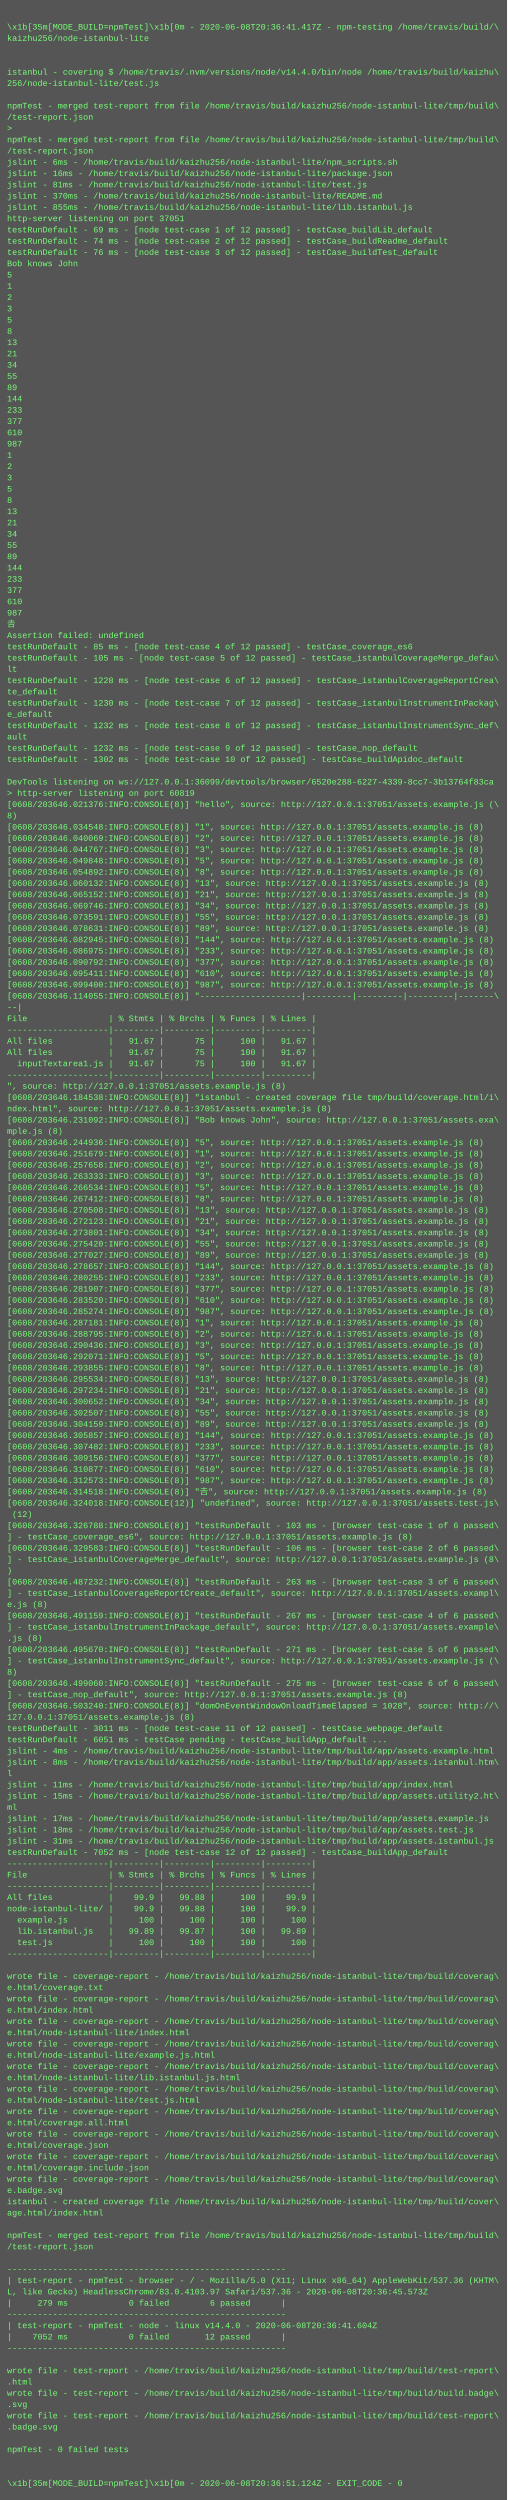
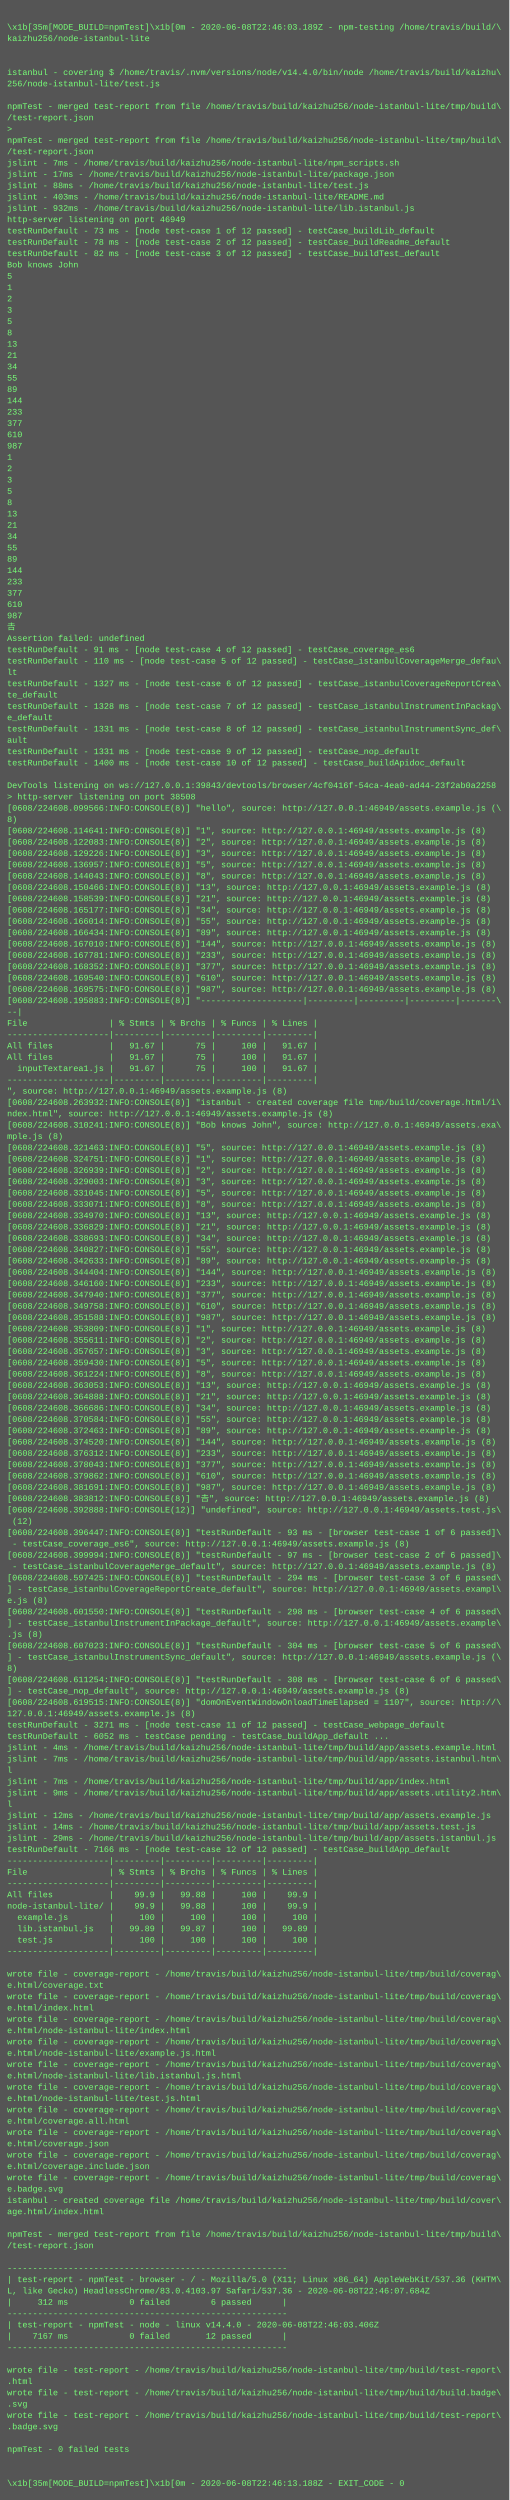
- <svg xmlns="http://www.w3.org/2000/svg" height="3550" width="720">
-   <rect height="3550" fill="#555" width="720" />
+ <svg xmlns="http://www.w3.org/2000/svg" height="3534" width="720">
+   <rect height="3534" fill="#555" width="720" />
  <text fill="#7f7" font-family="Courier New" font-size="12" xml:space="preserve">
    <tspan x="10" y="26" />
-     <tspan x="10" y="42">\x1b[35m[MODE_BUILD=npmTest]\x1b[0m - 2020-06-08T20:36:41.417Z - npm-testing /home/travis/build/\</tspan>
+     <tspan x="10" y="42">\x1b[35m[MODE_BUILD=npmTest]\x1b[0m - 2020-06-08T22:46:03.189Z - npm-testing /home/travis/build/\</tspan>
    <tspan x="10" y="58">kaizhu256/node-istanbul-lite</tspan>
    <tspan x="10" y="74" />
    <tspan x="10" y="90" />
    <tspan x="10" y="106">istanbul - covering $ /home/travis/.nvm/versions/node/v14.4.0/bin/node /home/travis/build/kaizhu\</tspan>
    <tspan x="10" y="122">256/node-istanbul-lite/test.js</tspan>
    <tspan x="10" y="138" />
    <tspan x="10" y="154">npmTest - merged test-report from file /home/travis/build/kaizhu256/node-istanbul-lite/tmp/build\</tspan>
    <tspan x="10" y="170">/test-report.json</tspan>
    <tspan x="10" y="186">&gt; </tspan>
    <tspan x="10" y="202">npmTest - merged test-report from file /home/travis/build/kaizhu256/node-istanbul-lite/tmp/build\</tspan>
    <tspan x="10" y="218">/test-report.json</tspan>
-     <tspan x="10" y="234">jslint - 6ms - /home/travis/build/kaizhu256/node-istanbul-lite/npm_scripts.sh</tspan>
-     <tspan x="10" y="250">jslint - 16ms - /home/travis/build/kaizhu256/node-istanbul-lite/package.json</tspan>
-     <tspan x="10" y="266">jslint - 81ms - /home/travis/build/kaizhu256/node-istanbul-lite/test.js</tspan>
-     <tspan x="10" y="282">jslint - 370ms - /home/travis/build/kaizhu256/node-istanbul-lite/README.md</tspan>
-     <tspan x="10" y="298">jslint - 855ms - /home/travis/build/kaizhu256/node-istanbul-lite/lib.istanbul.js</tspan>
-     <tspan x="10" y="314">http-server listening on port 37051</tspan>
-     <tspan x="10" y="330">testRunDefault - 69 ms - [node test-case 1 of 12 passed] - testCase_buildLib_default</tspan>
-     <tspan x="10" y="346">testRunDefault - 74 ms - [node test-case 2 of 12 passed] - testCase_buildReadme_default</tspan>
-     <tspan x="10" y="362">testRunDefault - 76 ms - [node test-case 3 of 12 passed] - testCase_buildTest_default</tspan>
+     <tspan x="10" y="234">jslint - 7ms - /home/travis/build/kaizhu256/node-istanbul-lite/npm_scripts.sh</tspan>
+     <tspan x="10" y="250">jslint - 17ms - /home/travis/build/kaizhu256/node-istanbul-lite/package.json</tspan>
+     <tspan x="10" y="266">jslint - 88ms - /home/travis/build/kaizhu256/node-istanbul-lite/test.js</tspan>
+     <tspan x="10" y="282">jslint - 403ms - /home/travis/build/kaizhu256/node-istanbul-lite/README.md</tspan>
+     <tspan x="10" y="298">jslint - 932ms - /home/travis/build/kaizhu256/node-istanbul-lite/lib.istanbul.js</tspan>
+     <tspan x="10" y="314">http-server listening on port 46949</tspan>
+     <tspan x="10" y="330">testRunDefault - 73 ms - [node test-case 1 of 12 passed] - testCase_buildLib_default</tspan>
+     <tspan x="10" y="346">testRunDefault - 78 ms - [node test-case 2 of 12 passed] - testCase_buildReadme_default</tspan>
+     <tspan x="10" y="362">testRunDefault - 82 ms - [node test-case 3 of 12 passed] - testCase_buildTest_default</tspan>
    <tspan x="10" y="378">Bob knows John</tspan>
    <tspan x="10" y="394">5</tspan>
    <tspan x="10" y="410">1</tspan>
    <tspan x="10" y="426">2</tspan>
    <tspan x="10" y="442">3</tspan>
    <tspan x="10" y="458">5</tspan>
    <tspan x="10" y="474">8</tspan>
    <tspan x="10" y="490">13</tspan>
    <tspan x="10" y="506">21</tspan>
    <tspan x="10" y="522">34</tspan>
    <tspan x="10" y="538">55</tspan>
    <tspan x="10" y="554">89</tspan>
    <tspan x="10" y="570">144</tspan>
    <tspan x="10" y="586">233</tspan>
    <tspan x="10" y="602">377</tspan>
    <tspan x="10" y="618">610</tspan>
    <tspan x="10" y="634">987</tspan>
    <tspan x="10" y="650">1</tspan>
    <tspan x="10" y="666">2</tspan>
    <tspan x="10" y="682">3</tspan>
    <tspan x="10" y="698">5</tspan>
    <tspan x="10" y="714">8</tspan>
    <tspan x="10" y="730">13</tspan>
    <tspan x="10" y="746">21</tspan>
    <tspan x="10" y="762">34</tspan>
    <tspan x="10" y="778">55</tspan>
    <tspan x="10" y="794">89</tspan>
    <tspan x="10" y="810">144</tspan>
    <tspan x="10" y="826">233</tspan>
    <tspan x="10" y="842">377</tspan>
    <tspan x="10" y="858">610</tspan>
    <tspan x="10" y="874">987</tspan>
    <tspan x="10" y="890">𠮷</tspan>
    <tspan x="10" y="906">Assertion failed: undefined</tspan>
-     <tspan x="10" y="922">testRunDefault - 85 ms - [node test-case 4 of 12 passed] - testCase_coverage_es6</tspan>
-     <tspan x="10" y="938">testRunDefault - 105 ms - [node test-case 5 of 12 passed] - testCase_istanbulCoverageMerge_defau\</tspan>
+     <tspan x="10" y="922">testRunDefault - 91 ms - [node test-case 4 of 12 passed] - testCase_coverage_es6</tspan>
+     <tspan x="10" y="938">testRunDefault - 110 ms - [node test-case 5 of 12 passed] - testCase_istanbulCoverageMerge_defau\</tspan>
    <tspan x="10" y="954">lt</tspan>
-     <tspan x="10" y="970">testRunDefault - 1228 ms - [node test-case 6 of 12 passed] - testCase_istanbulCoverageReportCrea\</tspan>
+     <tspan x="10" y="970">testRunDefault - 1327 ms - [node test-case 6 of 12 passed] - testCase_istanbulCoverageReportCrea\</tspan>
    <tspan x="10" y="986">te_default</tspan>
-     <tspan x="10" y="1002">testRunDefault - 1230 ms - [node test-case 7 of 12 passed] - testCase_istanbulInstrumentInPackag\</tspan>
+     <tspan x="10" y="1002">testRunDefault - 1328 ms - [node test-case 7 of 12 passed] - testCase_istanbulInstrumentInPackag\</tspan>
    <tspan x="10" y="1018">e_default</tspan>
-     <tspan x="10" y="1034">testRunDefault - 1232 ms - [node test-case 8 of 12 passed] - testCase_istanbulInstrumentSync_def\</tspan>
+     <tspan x="10" y="1034">testRunDefault - 1331 ms - [node test-case 8 of 12 passed] - testCase_istanbulInstrumentSync_def\</tspan>
    <tspan x="10" y="1050">ault</tspan>
-     <tspan x="10" y="1066">testRunDefault - 1232 ms - [node test-case 9 of 12 passed] - testCase_nop_default</tspan>
-     <tspan x="10" y="1082">testRunDefault - 1302 ms - [node test-case 10 of 12 passed] - testCase_buildApidoc_default</tspan>
+     <tspan x="10" y="1066">testRunDefault - 1331 ms - [node test-case 9 of 12 passed] - testCase_nop_default</tspan>
+     <tspan x="10" y="1082">testRunDefault - 1400 ms - [node test-case 10 of 12 passed] - testCase_buildApidoc_default</tspan>
    <tspan x="10" y="1098" />
-     <tspan x="10" y="1114">DevTools listening on ws://127.0.0.1:36099/devtools/browser/6520e288-6227-4339-8cc7-3b13764f83ca</tspan>
-     <tspan x="10" y="1130">&gt; http-server listening on port 60819</tspan>
-     <tspan x="10" y="1146">[0608/203646.021376:INFO:CONSOLE(8)] "hello", source: http://127.0.0.1:37051/assets.example.js (\</tspan>
+     <tspan x="10" y="1114">DevTools listening on ws://127.0.0.1:39843/devtools/browser/4cf0416f-54ca-4ea0-ad44-23f2ab0a2258</tspan>
+     <tspan x="10" y="1130">&gt; http-server listening on port 38508</tspan>
+     <tspan x="10" y="1146">[0608/224608.099566:INFO:CONSOLE(8)] "hello", source: http://127.0.0.1:46949/assets.example.js (\</tspan>
    <tspan x="10" y="1162">8)</tspan>
-     <tspan x="10" y="1178">[0608/203646.034548:INFO:CONSOLE(8)] "1", source: http://127.0.0.1:37051/assets.example.js (8)</tspan>
-     <tspan x="10" y="1194">[0608/203646.040069:INFO:CONSOLE(8)] "2", source: http://127.0.0.1:37051/assets.example.js (8)</tspan>
-     <tspan x="10" y="1210">[0608/203646.044767:INFO:CONSOLE(8)] "3", source: http://127.0.0.1:37051/assets.example.js (8)</tspan>
-     <tspan x="10" y="1226">[0608/203646.049848:INFO:CONSOLE(8)] "5", source: http://127.0.0.1:37051/assets.example.js (8)</tspan>
-     <tspan x="10" y="1242">[0608/203646.054892:INFO:CONSOLE(8)] "8", source: http://127.0.0.1:37051/assets.example.js (8)</tspan>
-     <tspan x="10" y="1258">[0608/203646.060132:INFO:CONSOLE(8)] "13", source: http://127.0.0.1:37051/assets.example.js (8)</tspan>
-     <tspan x="10" y="1274">[0608/203646.065152:INFO:CONSOLE(8)] "21", source: http://127.0.0.1:37051/assets.example.js (8)</tspan>
-     <tspan x="10" y="1290">[0608/203646.069746:INFO:CONSOLE(8)] "34", source: http://127.0.0.1:37051/assets.example.js (8)</tspan>
-     <tspan x="10" y="1306">[0608/203646.073591:INFO:CONSOLE(8)] "55", source: http://127.0.0.1:37051/assets.example.js (8)</tspan>
-     <tspan x="10" y="1322">[0608/203646.078631:INFO:CONSOLE(8)] "89", source: http://127.0.0.1:37051/assets.example.js (8)</tspan>
-     <tspan x="10" y="1338">[0608/203646.082945:INFO:CONSOLE(8)] "144", source: http://127.0.0.1:37051/assets.example.js (8)</tspan>
-     <tspan x="10" y="1354">[0608/203646.086975:INFO:CONSOLE(8)] "233", source: http://127.0.0.1:37051/assets.example.js (8)</tspan>
-     <tspan x="10" y="1370">[0608/203646.090792:INFO:CONSOLE(8)] "377", source: http://127.0.0.1:37051/assets.example.js (8)</tspan>
-     <tspan x="10" y="1386">[0608/203646.095411:INFO:CONSOLE(8)] "610", source: http://127.0.0.1:37051/assets.example.js (8)</tspan>
-     <tspan x="10" y="1402">[0608/203646.099400:INFO:CONSOLE(8)] "987", source: http://127.0.0.1:37051/assets.example.js (8)</tspan>
-     <tspan x="10" y="1418">[0608/203646.114055:INFO:CONSOLE(8)] "--------------------|---------|---------|---------|-------\</tspan>
+     <tspan x="10" y="1178">[0608/224608.114641:INFO:CONSOLE(8)] "1", source: http://127.0.0.1:46949/assets.example.js (8)</tspan>
+     <tspan x="10" y="1194">[0608/224608.122083:INFO:CONSOLE(8)] "2", source: http://127.0.0.1:46949/assets.example.js (8)</tspan>
+     <tspan x="10" y="1210">[0608/224608.129226:INFO:CONSOLE(8)] "3", source: http://127.0.0.1:46949/assets.example.js (8)</tspan>
+     <tspan x="10" y="1226">[0608/224608.136957:INFO:CONSOLE(8)] "5", source: http://127.0.0.1:46949/assets.example.js (8)</tspan>
+     <tspan x="10" y="1242">[0608/224608.144043:INFO:CONSOLE(8)] "8", source: http://127.0.0.1:46949/assets.example.js (8)</tspan>
+     <tspan x="10" y="1258">[0608/224608.150466:INFO:CONSOLE(8)] "13", source: http://127.0.0.1:46949/assets.example.js (8)</tspan>
+     <tspan x="10" y="1274">[0608/224608.158539:INFO:CONSOLE(8)] "21", source: http://127.0.0.1:46949/assets.example.js (8)</tspan>
+     <tspan x="10" y="1290">[0608/224608.165177:INFO:CONSOLE(8)] "34", source: http://127.0.0.1:46949/assets.example.js (8)</tspan>
+     <tspan x="10" y="1306">[0608/224608.166014:INFO:CONSOLE(8)] "55", source: http://127.0.0.1:46949/assets.example.js (8)</tspan>
+     <tspan x="10" y="1322">[0608/224608.166434:INFO:CONSOLE(8)] "89", source: http://127.0.0.1:46949/assets.example.js (8)</tspan>
+     <tspan x="10" y="1338">[0608/224608.167010:INFO:CONSOLE(8)] "144", source: http://127.0.0.1:46949/assets.example.js (8)</tspan>
+     <tspan x="10" y="1354">[0608/224608.167781:INFO:CONSOLE(8)] "233", source: http://127.0.0.1:46949/assets.example.js (8)</tspan>
+     <tspan x="10" y="1370">[0608/224608.168352:INFO:CONSOLE(8)] "377", source: http://127.0.0.1:46949/assets.example.js (8)</tspan>
+     <tspan x="10" y="1386">[0608/224608.169540:INFO:CONSOLE(8)] "610", source: http://127.0.0.1:46949/assets.example.js (8)</tspan>
+     <tspan x="10" y="1402">[0608/224608.169575:INFO:CONSOLE(8)] "987", source: http://127.0.0.1:46949/assets.example.js (8)</tspan>
+     <tspan x="10" y="1418">[0608/224608.195883:INFO:CONSOLE(8)] "--------------------|---------|---------|---------|-------\</tspan>
    <tspan x="10" y="1434">--|</tspan>
    <tspan x="10" y="1450">File                | % Stmts | % Brchs | % Funcs | % Lines |</tspan>
    <tspan x="10" y="1466">--------------------|---------|---------|---------|---------|</tspan>
    <tspan x="10" y="1482">All files           |   91.67 |      75 |     100 |   91.67 |</tspan>
    <tspan x="10" y="1498">All files           |   91.67 |      75 |     100 |   91.67 |</tspan>
    <tspan x="10" y="1514">  inputTextarea1.js |   91.67 |      75 |     100 |   91.67 |</tspan>
    <tspan x="10" y="1530">--------------------|---------|---------|---------|---------|</tspan>
-     <tspan x="10" y="1546">", source: http://127.0.0.1:37051/assets.example.js (8)</tspan>
-     <tspan x="10" y="1562">[0608/203646.184538:INFO:CONSOLE(8)] "istanbul - created coverage file tmp/build/coverage.html/i\</tspan>
-     <tspan x="10" y="1578">ndex.html", source: http://127.0.0.1:37051/assets.example.js (8)</tspan>
-     <tspan x="10" y="1594">[0608/203646.231092:INFO:CONSOLE(8)] "Bob knows John", source: http://127.0.0.1:37051/assets.exa\</tspan>
+     <tspan x="10" y="1546">", source: http://127.0.0.1:46949/assets.example.js (8)</tspan>
+     <tspan x="10" y="1562">[0608/224608.263932:INFO:CONSOLE(8)] "istanbul - created coverage file tmp/build/coverage.html/i\</tspan>
+     <tspan x="10" y="1578">ndex.html", source: http://127.0.0.1:46949/assets.example.js (8)</tspan>
+     <tspan x="10" y="1594">[0608/224608.310241:INFO:CONSOLE(8)] "Bob knows John", source: http://127.0.0.1:46949/assets.exa\</tspan>
    <tspan x="10" y="1610">mple.js (8)</tspan>
-     <tspan x="10" y="1626">[0608/203646.244936:INFO:CONSOLE(8)] "5", source: http://127.0.0.1:37051/assets.example.js (8)</tspan>
-     <tspan x="10" y="1642">[0608/203646.251679:INFO:CONSOLE(8)] "1", source: http://127.0.0.1:37051/assets.example.js (8)</tspan>
-     <tspan x="10" y="1658">[0608/203646.257658:INFO:CONSOLE(8)] "2", source: http://127.0.0.1:37051/assets.example.js (8)</tspan>
-     <tspan x="10" y="1674">[0608/203646.263333:INFO:CONSOLE(8)] "3", source: http://127.0.0.1:37051/assets.example.js (8)</tspan>
-     <tspan x="10" y="1690">[0608/203646.266534:INFO:CONSOLE(8)] "5", source: http://127.0.0.1:37051/assets.example.js (8)</tspan>
-     <tspan x="10" y="1706">[0608/203646.267412:INFO:CONSOLE(8)] "8", source: http://127.0.0.1:37051/assets.example.js (8)</tspan>
-     <tspan x="10" y="1722">[0608/203646.270508:INFO:CONSOLE(8)] "13", source: http://127.0.0.1:37051/assets.example.js (8)</tspan>
-     <tspan x="10" y="1738">[0608/203646.272123:INFO:CONSOLE(8)] "21", source: http://127.0.0.1:37051/assets.example.js (8)</tspan>
-     <tspan x="10" y="1754">[0608/203646.273801:INFO:CONSOLE(8)] "34", source: http://127.0.0.1:37051/assets.example.js (8)</tspan>
-     <tspan x="10" y="1770">[0608/203646.275420:INFO:CONSOLE(8)] "55", source: http://127.0.0.1:37051/assets.example.js (8)</tspan>
-     <tspan x="10" y="1786">[0608/203646.277027:INFO:CONSOLE(8)] "89", source: http://127.0.0.1:37051/assets.example.js (8)</tspan>
-     <tspan x="10" y="1802">[0608/203646.278657:INFO:CONSOLE(8)] "144", source: http://127.0.0.1:37051/assets.example.js (8)</tspan>
-     <tspan x="10" y="1818">[0608/203646.280255:INFO:CONSOLE(8)] "233", source: http://127.0.0.1:37051/assets.example.js (8)</tspan>
-     <tspan x="10" y="1834">[0608/203646.281907:INFO:CONSOLE(8)] "377", source: http://127.0.0.1:37051/assets.example.js (8)</tspan>
-     <tspan x="10" y="1850">[0608/203646.283520:INFO:CONSOLE(8)] "610", source: http://127.0.0.1:37051/assets.example.js (8)</tspan>
-     <tspan x="10" y="1866">[0608/203646.285274:INFO:CONSOLE(8)] "987", source: http://127.0.0.1:37051/assets.example.js (8)</tspan>
-     <tspan x="10" y="1882">[0608/203646.287181:INFO:CONSOLE(8)] "1", source: http://127.0.0.1:37051/assets.example.js (8)</tspan>
-     <tspan x="10" y="1898">[0608/203646.288795:INFO:CONSOLE(8)] "2", source: http://127.0.0.1:37051/assets.example.js (8)</tspan>
-     <tspan x="10" y="1914">[0608/203646.290436:INFO:CONSOLE(8)] "3", source: http://127.0.0.1:37051/assets.example.js (8)</tspan>
-     <tspan x="10" y="1930">[0608/203646.292071:INFO:CONSOLE(8)] "5", source: http://127.0.0.1:37051/assets.example.js (8)</tspan>
-     <tspan x="10" y="1946">[0608/203646.293855:INFO:CONSOLE(8)] "8", source: http://127.0.0.1:37051/assets.example.js (8)</tspan>
-     <tspan x="10" y="1962">[0608/203646.295534:INFO:CONSOLE(8)] "13", source: http://127.0.0.1:37051/assets.example.js (8)</tspan>
-     <tspan x="10" y="1978">[0608/203646.297234:INFO:CONSOLE(8)] "21", source: http://127.0.0.1:37051/assets.example.js (8)</tspan>
-     <tspan x="10" y="1994">[0608/203646.300652:INFO:CONSOLE(8)] "34", source: http://127.0.0.1:37051/assets.example.js (8)</tspan>
-     <tspan x="10" y="2010">[0608/203646.302507:INFO:CONSOLE(8)] "55", source: http://127.0.0.1:37051/assets.example.js (8)</tspan>
-     <tspan x="10" y="2026">[0608/203646.304159:INFO:CONSOLE(8)] "89", source: http://127.0.0.1:37051/assets.example.js (8)</tspan>
-     <tspan x="10" y="2042">[0608/203646.305857:INFO:CONSOLE(8)] "144", source: http://127.0.0.1:37051/assets.example.js (8)</tspan>
-     <tspan x="10" y="2058">[0608/203646.307482:INFO:CONSOLE(8)] "233", source: http://127.0.0.1:37051/assets.example.js (8)</tspan>
-     <tspan x="10" y="2074">[0608/203646.309156:INFO:CONSOLE(8)] "377", source: http://127.0.0.1:37051/assets.example.js (8)</tspan>
-     <tspan x="10" y="2090">[0608/203646.310877:INFO:CONSOLE(8)] "610", source: http://127.0.0.1:37051/assets.example.js (8)</tspan>
-     <tspan x="10" y="2106">[0608/203646.312573:INFO:CONSOLE(8)] "987", source: http://127.0.0.1:37051/assets.example.js (8)</tspan>
-     <tspan x="10" y="2122">[0608/203646.314518:INFO:CONSOLE(8)] "𠮷", source: http://127.0.0.1:37051/assets.example.js (8)</tspan>
-     <tspan x="10" y="2138">[0608/203646.324018:INFO:CONSOLE(12)] "undefined", source: http://127.0.0.1:37051/assets.test.js\</tspan>
+     <tspan x="10" y="1626">[0608/224608.321463:INFO:CONSOLE(8)] "5", source: http://127.0.0.1:46949/assets.example.js (8)</tspan>
+     <tspan x="10" y="1642">[0608/224608.324751:INFO:CONSOLE(8)] "1", source: http://127.0.0.1:46949/assets.example.js (8)</tspan>
+     <tspan x="10" y="1658">[0608/224608.326939:INFO:CONSOLE(8)] "2", source: http://127.0.0.1:46949/assets.example.js (8)</tspan>
+     <tspan x="10" y="1674">[0608/224608.329003:INFO:CONSOLE(8)] "3", source: http://127.0.0.1:46949/assets.example.js (8)</tspan>
+     <tspan x="10" y="1690">[0608/224608.331045:INFO:CONSOLE(8)] "5", source: http://127.0.0.1:46949/assets.example.js (8)</tspan>
+     <tspan x="10" y="1706">[0608/224608.333071:INFO:CONSOLE(8)] "8", source: http://127.0.0.1:46949/assets.example.js (8)</tspan>
+     <tspan x="10" y="1722">[0608/224608.334970:INFO:CONSOLE(8)] "13", source: http://127.0.0.1:46949/assets.example.js (8)</tspan>
+     <tspan x="10" y="1738">[0608/224608.336829:INFO:CONSOLE(8)] "21", source: http://127.0.0.1:46949/assets.example.js (8)</tspan>
+     <tspan x="10" y="1754">[0608/224608.338693:INFO:CONSOLE(8)] "34", source: http://127.0.0.1:46949/assets.example.js (8)</tspan>
+     <tspan x="10" y="1770">[0608/224608.340827:INFO:CONSOLE(8)] "55", source: http://127.0.0.1:46949/assets.example.js (8)</tspan>
+     <tspan x="10" y="1786">[0608/224608.342633:INFO:CONSOLE(8)] "89", source: http://127.0.0.1:46949/assets.example.js (8)</tspan>
+     <tspan x="10" y="1802">[0608/224608.344404:INFO:CONSOLE(8)] "144", source: http://127.0.0.1:46949/assets.example.js (8)</tspan>
+     <tspan x="10" y="1818">[0608/224608.346160:INFO:CONSOLE(8)] "233", source: http://127.0.0.1:46949/assets.example.js (8)</tspan>
+     <tspan x="10" y="1834">[0608/224608.347940:INFO:CONSOLE(8)] "377", source: http://127.0.0.1:46949/assets.example.js (8)</tspan>
+     <tspan x="10" y="1850">[0608/224608.349758:INFO:CONSOLE(8)] "610", source: http://127.0.0.1:46949/assets.example.js (8)</tspan>
+     <tspan x="10" y="1866">[0608/224608.351588:INFO:CONSOLE(8)] "987", source: http://127.0.0.1:46949/assets.example.js (8)</tspan>
+     <tspan x="10" y="1882">[0608/224608.353809:INFO:CONSOLE(8)] "1", source: http://127.0.0.1:46949/assets.example.js (8)</tspan>
+     <tspan x="10" y="1898">[0608/224608.355611:INFO:CONSOLE(8)] "2", source: http://127.0.0.1:46949/assets.example.js (8)</tspan>
+     <tspan x="10" y="1914">[0608/224608.357657:INFO:CONSOLE(8)] "3", source: http://127.0.0.1:46949/assets.example.js (8)</tspan>
+     <tspan x="10" y="1930">[0608/224608.359430:INFO:CONSOLE(8)] "5", source: http://127.0.0.1:46949/assets.example.js (8)</tspan>
+     <tspan x="10" y="1946">[0608/224608.361224:INFO:CONSOLE(8)] "8", source: http://127.0.0.1:46949/assets.example.js (8)</tspan>
+     <tspan x="10" y="1962">[0608/224608.363053:INFO:CONSOLE(8)] "13", source: http://127.0.0.1:46949/assets.example.js (8)</tspan>
+     <tspan x="10" y="1978">[0608/224608.364888:INFO:CONSOLE(8)] "21", source: http://127.0.0.1:46949/assets.example.js (8)</tspan>
+     <tspan x="10" y="1994">[0608/224608.366686:INFO:CONSOLE(8)] "34", source: http://127.0.0.1:46949/assets.example.js (8)</tspan>
+     <tspan x="10" y="2010">[0608/224608.370584:INFO:CONSOLE(8)] "55", source: http://127.0.0.1:46949/assets.example.js (8)</tspan>
+     <tspan x="10" y="2026">[0608/224608.372463:INFO:CONSOLE(8)] "89", source: http://127.0.0.1:46949/assets.example.js (8)</tspan>
+     <tspan x="10" y="2042">[0608/224608.374520:INFO:CONSOLE(8)] "144", source: http://127.0.0.1:46949/assets.example.js (8)</tspan>
+     <tspan x="10" y="2058">[0608/224608.376312:INFO:CONSOLE(8)] "233", source: http://127.0.0.1:46949/assets.example.js (8)</tspan>
+     <tspan x="10" y="2074">[0608/224608.378043:INFO:CONSOLE(8)] "377", source: http://127.0.0.1:46949/assets.example.js (8)</tspan>
+     <tspan x="10" y="2090">[0608/224608.379862:INFO:CONSOLE(8)] "610", source: http://127.0.0.1:46949/assets.example.js (8)</tspan>
+     <tspan x="10" y="2106">[0608/224608.381691:INFO:CONSOLE(8)] "987", source: http://127.0.0.1:46949/assets.example.js (8)</tspan>
+     <tspan x="10" y="2122">[0608/224608.383812:INFO:CONSOLE(8)] "𠮷", source: http://127.0.0.1:46949/assets.example.js (8)</tspan>
+     <tspan x="10" y="2138">[0608/224608.392888:INFO:CONSOLE(12)] "undefined", source: http://127.0.0.1:46949/assets.test.js\</tspan>
    <tspan x="10" y="2154"> (12)</tspan>
-     <tspan x="10" y="2170">[0608/203646.326788:INFO:CONSOLE(8)] "testRunDefault - 103 ms - [browser test-case 1 of 6 passed\</tspan>
-     <tspan x="10" y="2186">] - testCase_coverage_es6", source: http://127.0.0.1:37051/assets.example.js (8)</tspan>
-     <tspan x="10" y="2202">[0608/203646.329583:INFO:CONSOLE(8)] "testRunDefault - 106 ms - [browser test-case 2 of 6 passed\</tspan>
-     <tspan x="10" y="2218">] - testCase_istanbulCoverageMerge_default", source: http://127.0.0.1:37051/assets.example.js (8\</tspan>
-     <tspan x="10" y="2234">)</tspan>
-     <tspan x="10" y="2250">[0608/203646.487232:INFO:CONSOLE(8)] "testRunDefault - 263 ms - [browser test-case 3 of 6 passed\</tspan>
-     <tspan x="10" y="2266">] - testCase_istanbulCoverageReportCreate_default", source: http://127.0.0.1:37051/assets.exampl\</tspan>
-     <tspan x="10" y="2282">e.js (8)</tspan>
-     <tspan x="10" y="2298">[0608/203646.491159:INFO:CONSOLE(8)] "testRunDefault - 267 ms - [browser test-case 4 of 6 passed\</tspan>
-     <tspan x="10" y="2314">] - testCase_istanbulInstrumentInPackage_default", source: http://127.0.0.1:37051/assets.example\</tspan>
-     <tspan x="10" y="2330">.js (8)</tspan>
-     <tspan x="10" y="2346">[0608/203646.495670:INFO:CONSOLE(8)] "testRunDefault - 271 ms - [browser test-case 5 of 6 passed\</tspan>
-     <tspan x="10" y="2362">] - testCase_istanbulInstrumentSync_default", source: http://127.0.0.1:37051/assets.example.js (\</tspan>
-     <tspan x="10" y="2378">8)</tspan>
-     <tspan x="10" y="2394">[0608/203646.499060:INFO:CONSOLE(8)] "testRunDefault - 275 ms - [browser test-case 6 of 6 passed\</tspan>
-     <tspan x="10" y="2410">] - testCase_nop_default", source: http://127.0.0.1:37051/assets.example.js (8)</tspan>
-     <tspan x="10" y="2426">[0608/203646.503240:INFO:CONSOLE(8)] "domOnEventWindowOnloadTimeElapsed = 1028", source: http://\</tspan>
-     <tspan x="10" y="2442">127.0.0.1:37051/assets.example.js (8)</tspan>
-     <tspan x="10" y="2458">testRunDefault - 3011 ms - [node test-case 11 of 12 passed] - testCase_webpage_default</tspan>
-     <tspan x="10" y="2474">testRunDefault - 6051 ms - testCase pending - testCase_buildApp_default ...</tspan>
-     <tspan x="10" y="2490">jslint - 4ms - /home/travis/build/kaizhu256/node-istanbul-lite/tmp/build/app/assets.example.html</tspan>
-     <tspan x="10" y="2506">jslint - 8ms - /home/travis/build/kaizhu256/node-istanbul-lite/tmp/build/app/assets.istanbul.htm\</tspan>
-     <tspan x="10" y="2522">l</tspan>
-     <tspan x="10" y="2538">jslint - 11ms - /home/travis/build/kaizhu256/node-istanbul-lite/tmp/build/app/index.html</tspan>
-     <tspan x="10" y="2554">jslint - 15ms - /home/travis/build/kaizhu256/node-istanbul-lite/tmp/build/app/assets.utility2.ht\</tspan>
-     <tspan x="10" y="2570">ml</tspan>
-     <tspan x="10" y="2586">jslint - 17ms - /home/travis/build/kaizhu256/node-istanbul-lite/tmp/build/app/assets.example.js</tspan>
-     <tspan x="10" y="2602">jslint - 18ms - /home/travis/build/kaizhu256/node-istanbul-lite/tmp/build/app/assets.test.js</tspan>
-     <tspan x="10" y="2618">jslint - 31ms - /home/travis/build/kaizhu256/node-istanbul-lite/tmp/build/app/assets.istanbul.js</tspan>
-     <tspan x="10" y="2634">testRunDefault - 7052 ms - [node test-case 12 of 12 passed] - testCase_buildApp_default</tspan>
-     <tspan x="10" y="2650">--------------------|---------|---------|---------|---------|</tspan>
-     <tspan x="10" y="2666">File                | % Stmts | % Brchs | % Funcs | % Lines |</tspan>
-     <tspan x="10" y="2682">--------------------|---------|---------|---------|---------|</tspan>
-     <tspan x="10" y="2698">All files           |    99.9 |   99.88 |     100 |    99.9 |</tspan>
-     <tspan x="10" y="2714">node-istanbul-lite/ |    99.9 |   99.88 |     100 |    99.9 |</tspan>
-     <tspan x="10" y="2730">  example.js        |     100 |     100 |     100 |     100 |</tspan>
-     <tspan x="10" y="2746">  lib.istanbul.js   |   99.89 |   99.87 |     100 |   99.89 |</tspan>
-     <tspan x="10" y="2762">  test.js           |     100 |     100 |     100 |     100 |</tspan>
-     <tspan x="10" y="2778">--------------------|---------|---------|---------|---------|</tspan>
-     <tspan x="10" y="2794" />
-     <tspan x="10" y="2810">wrote file - coverage-report - /home/travis/build/kaizhu256/node-istanbul-lite/tmp/build/coverag\</tspan>
-     <tspan x="10" y="2826">e.html/coverage.txt</tspan>
-     <tspan x="10" y="2842">wrote file - coverage-report - /home/travis/build/kaizhu256/node-istanbul-lite/tmp/build/coverag\</tspan>
-     <tspan x="10" y="2858">e.html/index.html</tspan>
-     <tspan x="10" y="2874">wrote file - coverage-report - /home/travis/build/kaizhu256/node-istanbul-lite/tmp/build/coverag\</tspan>
-     <tspan x="10" y="2890">e.html/node-istanbul-lite/index.html</tspan>
-     <tspan x="10" y="2906">wrote file - coverage-report - /home/travis/build/kaizhu256/node-istanbul-lite/tmp/build/coverag\</tspan>
-     <tspan x="10" y="2922">e.html/node-istanbul-lite/example.js.html</tspan>
-     <tspan x="10" y="2938">wrote file - coverage-report - /home/travis/build/kaizhu256/node-istanbul-lite/tmp/build/coverag\</tspan>
-     <tspan x="10" y="2954">e.html/node-istanbul-lite/lib.istanbul.js.html</tspan>
-     <tspan x="10" y="2970">wrote file - coverage-report - /home/travis/build/kaizhu256/node-istanbul-lite/tmp/build/coverag\</tspan>
-     <tspan x="10" y="2986">e.html/node-istanbul-lite/test.js.html</tspan>
-     <tspan x="10" y="3002">wrote file - coverage-report - /home/travis/build/kaizhu256/node-istanbul-lite/tmp/build/coverag\</tspan>
-     <tspan x="10" y="3018">e.html/coverage.all.html</tspan>
-     <tspan x="10" y="3034">wrote file - coverage-report - /home/travis/build/kaizhu256/node-istanbul-lite/tmp/build/coverag\</tspan>
-     <tspan x="10" y="3050">e.html/coverage.json</tspan>
-     <tspan x="10" y="3066">wrote file - coverage-report - /home/travis/build/kaizhu256/node-istanbul-lite/tmp/build/coverag\</tspan>
-     <tspan x="10" y="3082">e.html/coverage.include.json</tspan>
-     <tspan x="10" y="3098">wrote file - coverage-report - /home/travis/build/kaizhu256/node-istanbul-lite/tmp/build/coverag\</tspan>
-     <tspan x="10" y="3114">e.badge.svg</tspan>
-     <tspan x="10" y="3130">istanbul - created coverage file /home/travis/build/kaizhu256/node-istanbul-lite/tmp/build/cover\</tspan>
-     <tspan x="10" y="3146">age.html/index.html</tspan>
-     <tspan x="10" y="3162" />
-     <tspan x="10" y="3178">npmTest - merged test-report from file /home/travis/build/kaizhu256/node-istanbul-lite/tmp/build\</tspan>
-     <tspan x="10" y="3194">/test-report.json</tspan>
-     <tspan x="10" y="3210" />
-     <tspan x="10" y="3226">-------------------------------------------------------</tspan>
-     <tspan x="10" y="3242">| test-report - npmTest - browser - / - Mozilla/5.0 (X11; Linux x86_64) AppleWebKit/537.36 (KHTM\</tspan>
-     <tspan x="10" y="3258">L, like Gecko) HeadlessChrome/83.0.4103.97 Safari/537.36 - 2020-06-08T20:36:45.573Z</tspan>
-     <tspan x="10" y="3274">|     279 ms            0 failed        6 passed      |</tspan>
-     <tspan x="10" y="3290">-------------------------------------------------------</tspan>
-     <tspan x="10" y="3306">| test-report - npmTest - node - linux v14.4.0 - 2020-06-08T20:36:41.604Z</tspan>
-     <tspan x="10" y="3322">|    7052 ms            0 failed       12 passed      |</tspan>
-     <tspan x="10" y="3338">-------------------------------------------------------</tspan>
-     <tspan x="10" y="3354" />
-     <tspan x="10" y="3370">wrote file - test-report - /home/travis/build/kaizhu256/node-istanbul-lite/tmp/build/test-report\</tspan>
-     <tspan x="10" y="3386">.html</tspan>
-     <tspan x="10" y="3402">wrote file - test-report - /home/travis/build/kaizhu256/node-istanbul-lite/tmp/build/build.badge\</tspan>
-     <tspan x="10" y="3418">.svg</tspan>
-     <tspan x="10" y="3434">wrote file - test-report - /home/travis/build/kaizhu256/node-istanbul-lite/tmp/build/test-report\</tspan>
-     <tspan x="10" y="3450">.badge.svg</tspan>
-     <tspan x="10" y="3466" />
-     <tspan x="10" y="3482">npmTest - 0 failed tests</tspan>
+     <tspan x="10" y="2170">[0608/224608.396447:INFO:CONSOLE(8)] "testRunDefault - 93 ms - [browser test-case 1 of 6 passed]\</tspan>
+     <tspan x="10" y="2186"> - testCase_coverage_es6", source: http://127.0.0.1:46949/assets.example.js (8)</tspan>
+     <tspan x="10" y="2202">[0608/224608.399994:INFO:CONSOLE(8)] "testRunDefault - 97 ms - [browser test-case 2 of 6 passed]\</tspan>
+     <tspan x="10" y="2218"> - testCase_istanbulCoverageMerge_default", source: http://127.0.0.1:46949/assets.example.js (8)</tspan>
+     <tspan x="10" y="2234">[0608/224608.597425:INFO:CONSOLE(8)] "testRunDefault - 294 ms - [browser test-case 3 of 6 passed\</tspan>
+     <tspan x="10" y="2250">] - testCase_istanbulCoverageReportCreate_default", source: http://127.0.0.1:46949/assets.exampl\</tspan>
+     <tspan x="10" y="2266">e.js (8)</tspan>
+     <tspan x="10" y="2282">[0608/224608.601550:INFO:CONSOLE(8)] "testRunDefault - 298 ms - [browser test-case 4 of 6 passed\</tspan>
+     <tspan x="10" y="2298">] - testCase_istanbulInstrumentInPackage_default", source: http://127.0.0.1:46949/assets.example\</tspan>
+     <tspan x="10" y="2314">.js (8)</tspan>
+     <tspan x="10" y="2330">[0608/224608.607023:INFO:CONSOLE(8)] "testRunDefault - 304 ms - [browser test-case 5 of 6 passed\</tspan>
+     <tspan x="10" y="2346">] - testCase_istanbulInstrumentSync_default", source: http://127.0.0.1:46949/assets.example.js (\</tspan>
+     <tspan x="10" y="2362">8)</tspan>
+     <tspan x="10" y="2378">[0608/224608.611254:INFO:CONSOLE(8)] "testRunDefault - 308 ms - [browser test-case 6 of 6 passed\</tspan>
+     <tspan x="10" y="2394">] - testCase_nop_default", source: http://127.0.0.1:46949/assets.example.js (8)</tspan>
+     <tspan x="10" y="2410">[0608/224608.619515:INFO:CONSOLE(8)] "domOnEventWindowOnloadTimeElapsed = 1107", source: http://\</tspan>
+     <tspan x="10" y="2426">127.0.0.1:46949/assets.example.js (8)</tspan>
+     <tspan x="10" y="2442">testRunDefault - 3271 ms - [node test-case 11 of 12 passed] - testCase_webpage_default</tspan>
+     <tspan x="10" y="2458">testRunDefault - 6052 ms - testCase pending - testCase_buildApp_default ...</tspan>
+     <tspan x="10" y="2474">jslint - 4ms - /home/travis/build/kaizhu256/node-istanbul-lite/tmp/build/app/assets.example.html</tspan>
+     <tspan x="10" y="2490">jslint - 7ms - /home/travis/build/kaizhu256/node-istanbul-lite/tmp/build/app/assets.istanbul.htm\</tspan>
+     <tspan x="10" y="2506">l</tspan>
+     <tspan x="10" y="2522">jslint - 7ms - /home/travis/build/kaizhu256/node-istanbul-lite/tmp/build/app/index.html</tspan>
+     <tspan x="10" y="2538">jslint - 9ms - /home/travis/build/kaizhu256/node-istanbul-lite/tmp/build/app/assets.utility2.htm\</tspan>
+     <tspan x="10" y="2554">l</tspan>
+     <tspan x="10" y="2570">jslint - 12ms - /home/travis/build/kaizhu256/node-istanbul-lite/tmp/build/app/assets.example.js</tspan>
+     <tspan x="10" y="2586">jslint - 14ms - /home/travis/build/kaizhu256/node-istanbul-lite/tmp/build/app/assets.test.js</tspan>
+     <tspan x="10" y="2602">jslint - 29ms - /home/travis/build/kaizhu256/node-istanbul-lite/tmp/build/app/assets.istanbul.js</tspan>
+     <tspan x="10" y="2618">testRunDefault - 7166 ms - [node test-case 12 of 12 passed] - testCase_buildApp_default</tspan>
+     <tspan x="10" y="2634">--------------------|---------|---------|---------|---------|</tspan>
+     <tspan x="10" y="2650">File                | % Stmts | % Brchs | % Funcs | % Lines |</tspan>
+     <tspan x="10" y="2666">--------------------|---------|---------|---------|---------|</tspan>
+     <tspan x="10" y="2682">All files           |    99.9 |   99.88 |     100 |    99.9 |</tspan>
+     <tspan x="10" y="2698">node-istanbul-lite/ |    99.9 |   99.88 |     100 |    99.9 |</tspan>
+     <tspan x="10" y="2714">  example.js        |     100 |     100 |     100 |     100 |</tspan>
+     <tspan x="10" y="2730">  lib.istanbul.js   |   99.89 |   99.87 |     100 |   99.89 |</tspan>
+     <tspan x="10" y="2746">  test.js           |     100 |     100 |     100 |     100 |</tspan>
+     <tspan x="10" y="2762">--------------------|---------|---------|---------|---------|</tspan>
+     <tspan x="10" y="2778" />
+     <tspan x="10" y="2794">wrote file - coverage-report - /home/travis/build/kaizhu256/node-istanbul-lite/tmp/build/coverag\</tspan>
+     <tspan x="10" y="2810">e.html/coverage.txt</tspan>
+     <tspan x="10" y="2826">wrote file - coverage-report - /home/travis/build/kaizhu256/node-istanbul-lite/tmp/build/coverag\</tspan>
+     <tspan x="10" y="2842">e.html/index.html</tspan>
+     <tspan x="10" y="2858">wrote file - coverage-report - /home/travis/build/kaizhu256/node-istanbul-lite/tmp/build/coverag\</tspan>
+     <tspan x="10" y="2874">e.html/node-istanbul-lite/index.html</tspan>
+     <tspan x="10" y="2890">wrote file - coverage-report - /home/travis/build/kaizhu256/node-istanbul-lite/tmp/build/coverag\</tspan>
+     <tspan x="10" y="2906">e.html/node-istanbul-lite/example.js.html</tspan>
+     <tspan x="10" y="2922">wrote file - coverage-report - /home/travis/build/kaizhu256/node-istanbul-lite/tmp/build/coverag\</tspan>
+     <tspan x="10" y="2938">e.html/node-istanbul-lite/lib.istanbul.js.html</tspan>
+     <tspan x="10" y="2954">wrote file - coverage-report - /home/travis/build/kaizhu256/node-istanbul-lite/tmp/build/coverag\</tspan>
+     <tspan x="10" y="2970">e.html/node-istanbul-lite/test.js.html</tspan>
+     <tspan x="10" y="2986">wrote file - coverage-report - /home/travis/build/kaizhu256/node-istanbul-lite/tmp/build/coverag\</tspan>
+     <tspan x="10" y="3002">e.html/coverage.all.html</tspan>
+     <tspan x="10" y="3018">wrote file - coverage-report - /home/travis/build/kaizhu256/node-istanbul-lite/tmp/build/coverag\</tspan>
+     <tspan x="10" y="3034">e.html/coverage.json</tspan>
+     <tspan x="10" y="3050">wrote file - coverage-report - /home/travis/build/kaizhu256/node-istanbul-lite/tmp/build/coverag\</tspan>
+     <tspan x="10" y="3066">e.html/coverage.include.json</tspan>
+     <tspan x="10" y="3082">wrote file - coverage-report - /home/travis/build/kaizhu256/node-istanbul-lite/tmp/build/coverag\</tspan>
+     <tspan x="10" y="3098">e.badge.svg</tspan>
+     <tspan x="10" y="3114">istanbul - created coverage file /home/travis/build/kaizhu256/node-istanbul-lite/tmp/build/cover\</tspan>
+     <tspan x="10" y="3130">age.html/index.html</tspan>
+     <tspan x="10" y="3146" />
+     <tspan x="10" y="3162">npmTest - merged test-report from file /home/travis/build/kaizhu256/node-istanbul-lite/tmp/build\</tspan>
+     <tspan x="10" y="3178">/test-report.json</tspan>
+     <tspan x="10" y="3194" />
+     <tspan x="10" y="3210">-------------------------------------------------------</tspan>
+     <tspan x="10" y="3226">| test-report - npmTest - browser - / - Mozilla/5.0 (X11; Linux x86_64) AppleWebKit/537.36 (KHTM\</tspan>
+     <tspan x="10" y="3242">L, like Gecko) HeadlessChrome/83.0.4103.97 Safari/537.36 - 2020-06-08T22:46:07.684Z</tspan>
+     <tspan x="10" y="3258">|     312 ms            0 failed        6 passed      |</tspan>
+     <tspan x="10" y="3274">-------------------------------------------------------</tspan>
+     <tspan x="10" y="3290">| test-report - npmTest - node - linux v14.4.0 - 2020-06-08T22:46:03.406Z</tspan>
+     <tspan x="10" y="3306">|    7167 ms            0 failed       12 passed      |</tspan>
+     <tspan x="10" y="3322">-------------------------------------------------------</tspan>
+     <tspan x="10" y="3338" />
+     <tspan x="10" y="3354">wrote file - test-report - /home/travis/build/kaizhu256/node-istanbul-lite/tmp/build/test-report\</tspan>
+     <tspan x="10" y="3370">.html</tspan>
+     <tspan x="10" y="3386">wrote file - test-report - /home/travis/build/kaizhu256/node-istanbul-lite/tmp/build/build.badge\</tspan>
+     <tspan x="10" y="3402">.svg</tspan>
+     <tspan x="10" y="3418">wrote file - test-report - /home/travis/build/kaizhu256/node-istanbul-lite/tmp/build/test-report\</tspan>
+     <tspan x="10" y="3434">.badge.svg</tspan>
+     <tspan x="10" y="3450" />
+     <tspan x="10" y="3466">npmTest - 0 failed tests</tspan>
+     <tspan x="10" y="3482" />
    <tspan x="10" y="3498" />
-     <tspan x="10" y="3514" />
-     <tspan x="10" y="3530">\x1b[35m[MODE_BUILD=npmTest]\x1b[0m - 2020-06-08T20:36:51.124Z - EXIT_CODE - 0</tspan>
+     <tspan x="10" y="3514">\x1b[35m[MODE_BUILD=npmTest]\x1b[0m - 2020-06-08T22:46:13.188Z - EXIT_CODE - 0</tspan>
  </text>
</svg>
